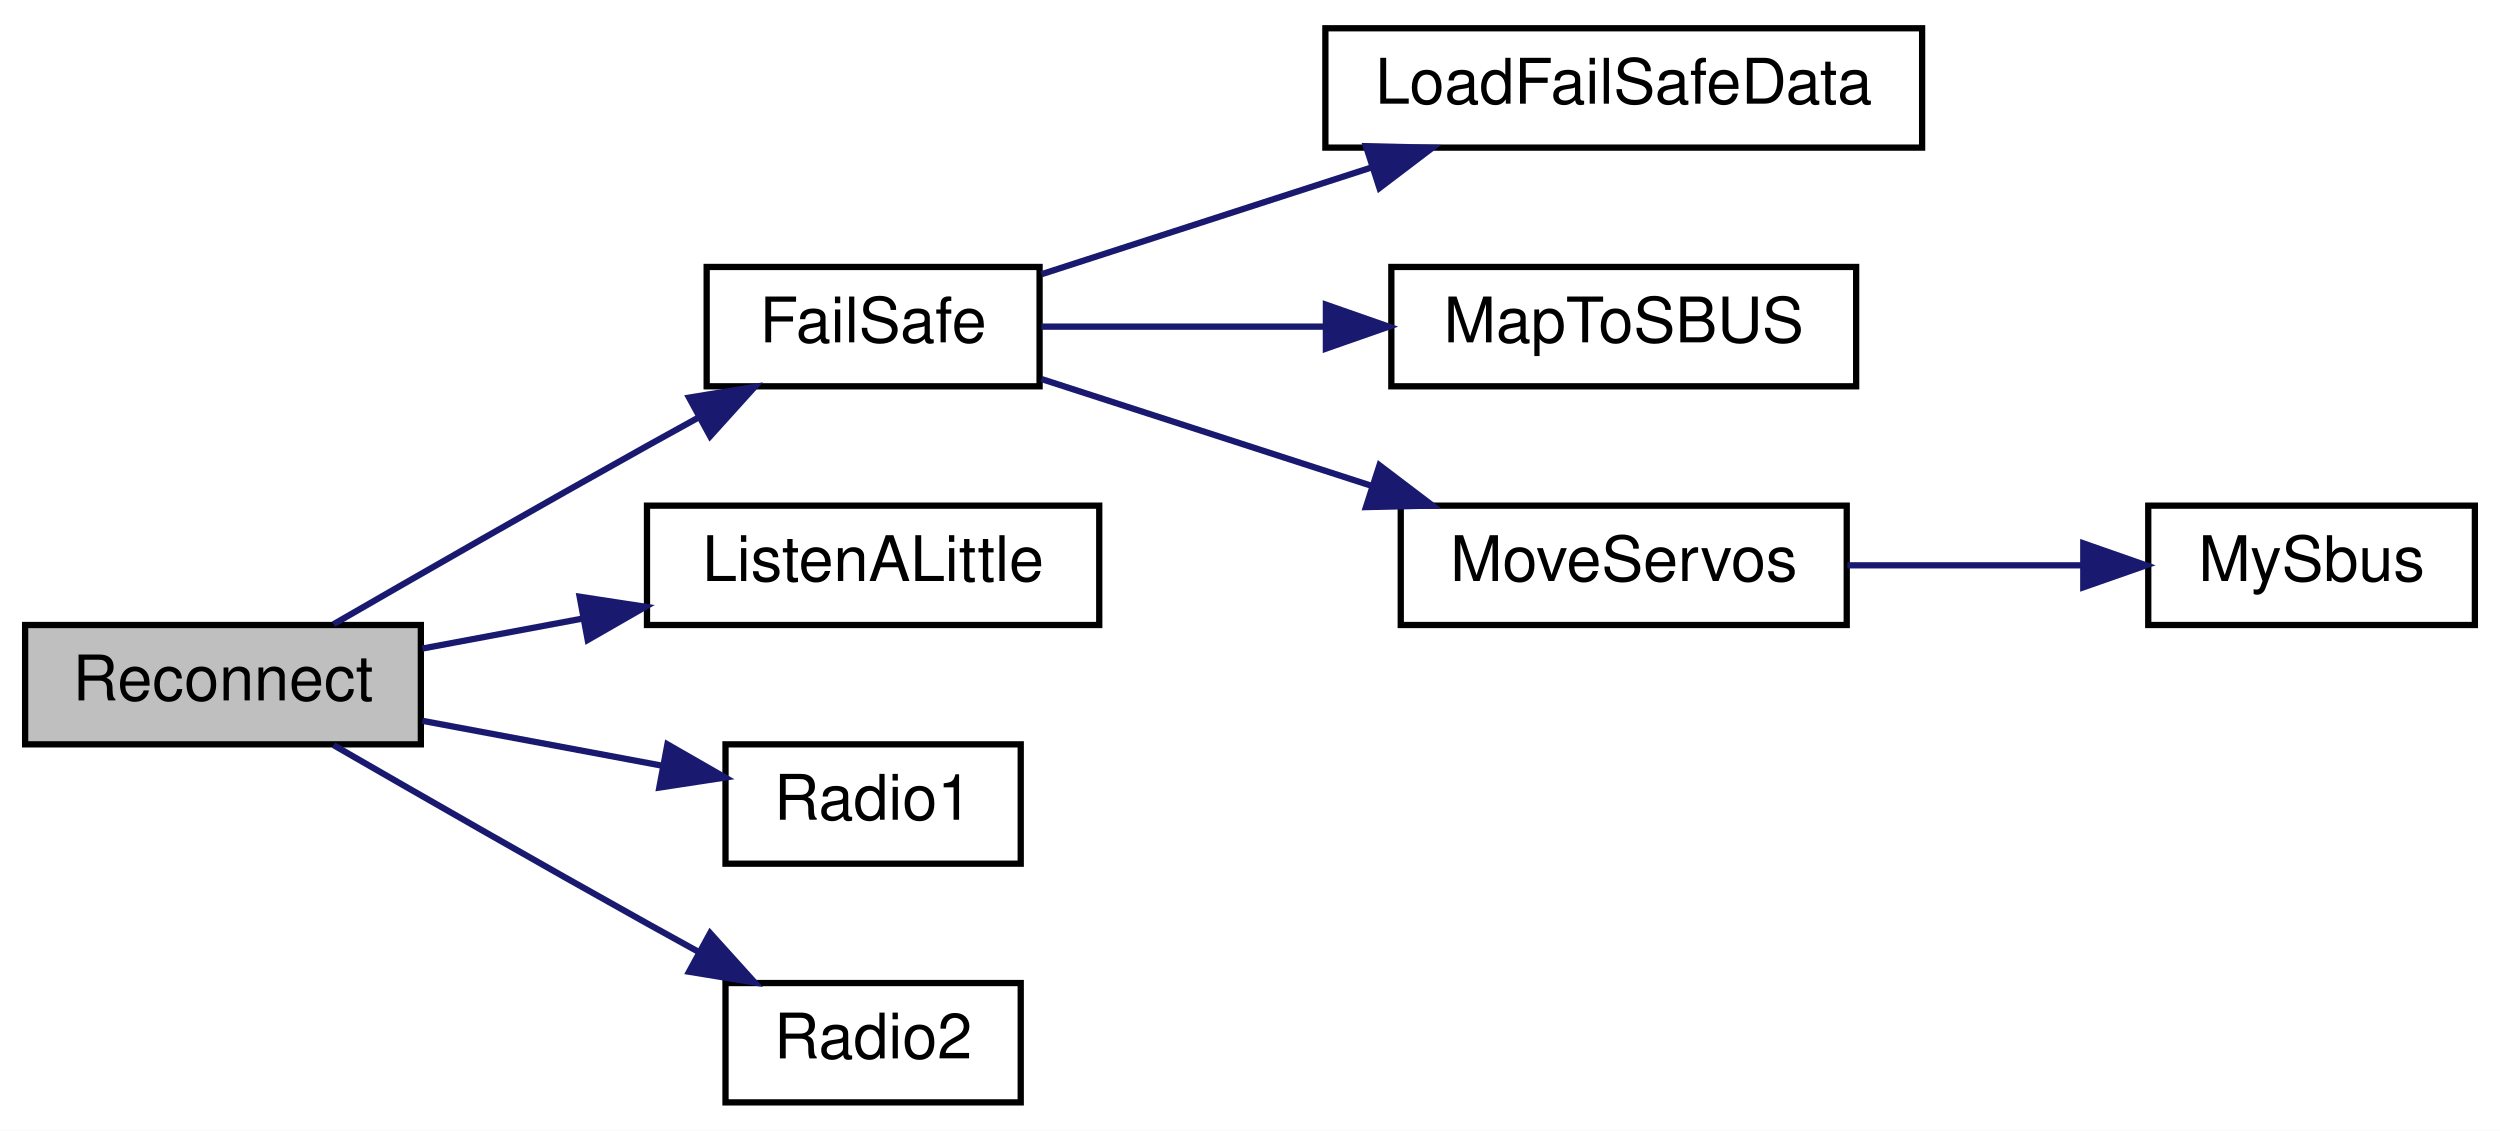
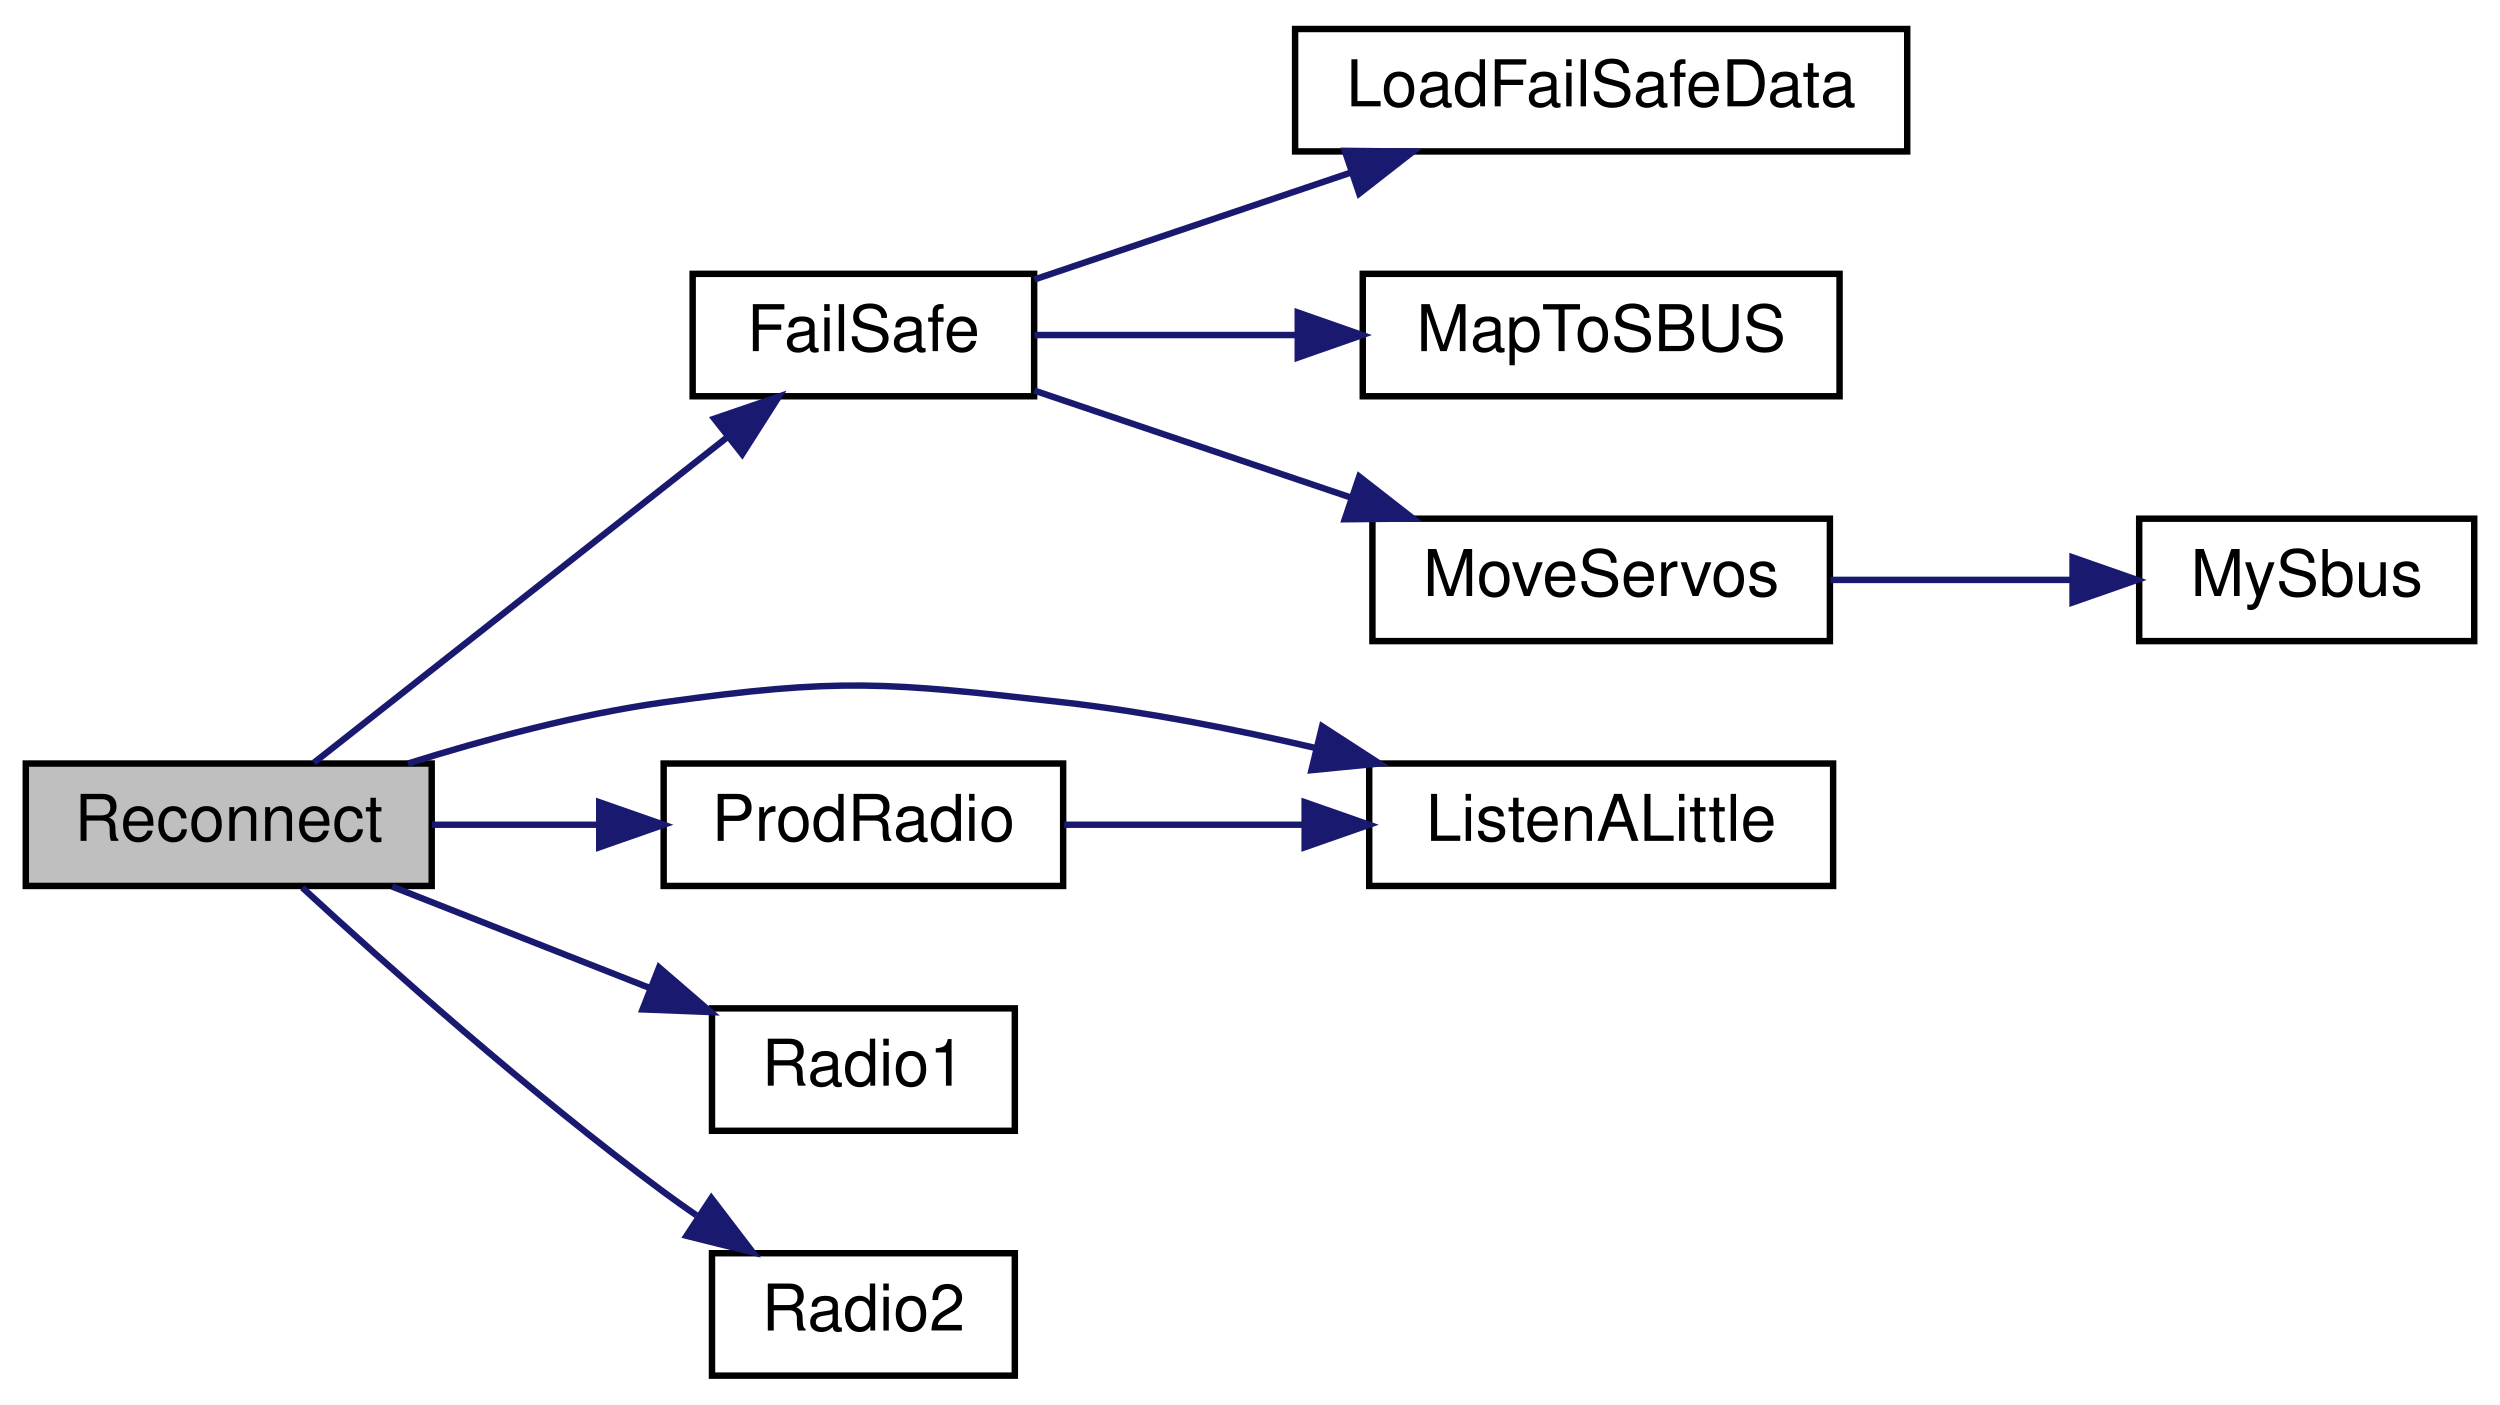
- <svg xmlns="http://www.w3.org/2000/svg" xmlns:xlink="http://www.w3.org/1999/xlink" width="398pt" height="180pt" viewBox="0.00 0.00 398.00 180.00">
-   <g id="graph0" class="graph" transform="scale(1 1) rotate(0) translate(4 176)">
-     <polygon fill="white" stroke="transparent" points="-4,4 -4,-176 394,-176 394,4 -4,4" />
+ <svg xmlns="http://www.w3.org/2000/svg" xmlns:xlink="http://www.w3.org/1999/xlink" width="388pt" height="218pt" viewBox="0.00 0.00 388.00 218.00">
+   <g id="graph0" class="graph" transform="scale(1 1) rotate(0) translate(4 214)">
+     <polygon fill="white" stroke="transparent" points="-4,4 -4,-214 384,-214 384,4 -4,4" />
    <g id="node1" class="node">
      <g id="a_node1">
        <a xlink:title=" ">
-           <polygon fill="#bfbfbf" stroke="black" points="0,-57.5 0,-76.5 63,-76.5 63,-57.5 0,-57.5" />
-           <text text-anchor="middle" x="31.5" y="-64.5" font-family="Helvetica,sans-Serif" font-size="10.00">Reconnect</text>
+           <polygon fill="#bfbfbf" stroke="black" points="0,-76.5 0,-95.5 63,-95.5 63,-76.5 0,-76.5" />
+           <text text-anchor="middle" x="31.5" y="-83.5" font-family="Helvetica,sans-Serif" font-size="10.00">Reconnect</text>
        </a>
      </g>
    </g>
    <g id="node2" class="node">
      <g id="a_node2">
        <a xlink:href="_receiver_code_2src_2main_8cpp.html#a42318598726782ebb2e1857f167c8cda" target="_top" xlink:title=" ">
-           <polygon fill="white" stroke="black" points="108.5,-114.5 108.5,-133.5 161.5,-133.5 161.5,-114.5 108.5,-114.5" />
-           <text text-anchor="middle" x="135" y="-121.5" font-family="Helvetica,sans-Serif" font-size="10.00">FailSafe</text>
+           <polygon fill="white" stroke="black" points="103.5,-152.5 103.5,-171.5 156.5,-171.5 156.5,-152.5 103.5,-152.5" />
+           <text text-anchor="middle" x="130" y="-159.5" font-family="Helvetica,sans-Serif" font-size="10.00">FailSafe</text>
        </a>
      </g>
    </g>
    <g id="edge1" class="edge">
-       <path fill="none" stroke="midnightblue" d="M49.11,-76.63C62.53,-84.37 81.92,-95.49 99,-105 101.69,-106.5 104.51,-108.05 107.32,-109.6" />
-       <polygon fill="midnightblue" stroke="midnightblue" points="105.7,-112.7 116.15,-114.41 109.05,-106.55 105.7,-112.7" />
+       <path fill="none" stroke="midnightblue" d="M44.72,-95.63C60.89,-108.36 89.6,-130.97 108.97,-146.22" />
+       <polygon fill="midnightblue" stroke="midnightblue" points="106.86,-149.02 116.88,-152.45 111.19,-143.52 106.86,-149.02" />
    </g>
    <g id="node7" class="node">
      <g id="a_node7">
        <a xlink:href="radio_8h.html#a3aa62621c20e39d37f01b29a3fc947e9" target="_top" xlink:title=" ">
-           <polygon fill="white" stroke="black" points="99,-76.5 99,-95.5 171,-95.5 171,-76.5 99,-76.5" />
-           <text text-anchor="middle" x="135" y="-83.5" font-family="Helvetica,sans-Serif" font-size="10.00">ListenALittle</text>
+           <polygon fill="white" stroke="black" points="208.5,-76.5 208.5,-95.5 280.5,-95.5 280.5,-76.5 208.5,-76.5" />
+           <text text-anchor="middle" x="244.5" y="-83.5" font-family="Helvetica,sans-Serif" font-size="10.00">ListenALittle</text>
        </a>
      </g>
    </g>
    <g id="edge6" class="edge">
-       <path fill="none" stroke="midnightblue" d="M63.23,-72.75C71.28,-74.26 80.13,-75.92 88.77,-77.53" />
-       <polygon fill="midnightblue" stroke="midnightblue" points="88.28,-81 98.75,-79.4 89.56,-74.12 88.28,-81" />
+       <path fill="none" stroke="midnightblue" d="M59.31,-95.5C71.29,-99.26 85.68,-103.13 99,-105 126.29,-108.82 133.62,-108.11 161,-105 173.91,-103.53 187.73,-100.81 200.31,-97.88" />
+       <polygon fill="midnightblue" stroke="midnightblue" points="201.19,-101.27 210.08,-95.51 199.54,-94.47 201.19,-101.27" />
    </g>
    <g id="node8" class="node">
      <g id="a_node8">
-         <a xlink:href="radio_8h.html#a6e2d4126d864c50e7c23c988c2bfdd1a" target="_top" xlink:title=" ">
-           <polygon fill="white" stroke="black" points="111.5,-38.5 111.5,-57.5 158.5,-57.5 158.5,-38.5 111.5,-38.5" />
-           <text text-anchor="middle" x="135" y="-45.5" font-family="Helvetica,sans-Serif" font-size="10.00">Radio1</text>
+         <a xlink:href="radio_8h.html#a62f1498f67d7e438905ae486bc27044f" target="_top" xlink:title=" ">
+           <polygon fill="white" stroke="black" points="99,-76.5 99,-95.5 161,-95.5 161,-76.5 99,-76.5" />
+           <text text-anchor="middle" x="130" y="-83.5" font-family="Helvetica,sans-Serif" font-size="10.00">ProdRadio</text>
        </a>
      </g>
    </g>
    <g id="edge7" class="edge">
-       <path fill="none" stroke="midnightblue" d="M63.23,-61.25C75.35,-58.98 89.3,-56.37 101.58,-54.07" />
-       <polygon fill="midnightblue" stroke="midnightblue" points="102.25,-57.5 111.44,-52.22 100.96,-50.62 102.25,-57.5" />
+       <path fill="none" stroke="midnightblue" d="M63.03,-86C71.2,-86 80.15,-86 88.75,-86" />
+       <polygon fill="midnightblue" stroke="midnightblue" points="89,-89.5 99,-86 89,-82.5 89,-89.5" />
    </g>
    <g id="node9" class="node">
      <g id="a_node9">
-         <a xlink:href="radio_8h.html#a8b76f3c338025926421c7b308405bbfd" target="_top" xlink:title=" ">
-           <polygon fill="white" stroke="black" points="111.5,-0.5 111.5,-19.5 158.5,-19.5 158.5,-0.5 111.5,-0.5" />
-           <text text-anchor="middle" x="135" y="-7.5" font-family="Helvetica,sans-Serif" font-size="10.00">Radio2</text>
+         <a xlink:href="radio_8h.html#a6e2d4126d864c50e7c23c988c2bfdd1a" target="_top" xlink:title=" ">
+           <polygon fill="white" stroke="black" points="106.5,-38.5 106.5,-57.5 153.5,-57.5 153.5,-38.5 106.5,-38.5" />
+           <text text-anchor="middle" x="130" y="-45.5" font-family="Helvetica,sans-Serif" font-size="10.00">Radio1</text>
        </a>
      </g>
    </g>
-     <g id="edge8" class="edge">
-       <path fill="none" stroke="midnightblue" d="M49.11,-57.37C62.53,-49.63 81.92,-38.51 99,-29 101.69,-27.5 104.51,-25.95 107.32,-24.4" />
-       <polygon fill="midnightblue" stroke="midnightblue" points="109.05,-27.45 116.15,-19.59 105.7,-21.3 109.05,-27.45" />
+     <g id="edge9" class="edge">
+       <path fill="none" stroke="midnightblue" d="M56.85,-76.41C68.95,-71.65 83.74,-65.82 96.77,-60.69" />
+       <polygon fill="midnightblue" stroke="midnightblue" points="98.29,-63.85 106.31,-56.93 95.73,-57.34 98.29,-63.85" />
+     </g>
+     <g id="node10" class="node">
+       <g id="a_node10">
+         <a xlink:href="radio_8h.html#a8b76f3c338025926421c7b308405bbfd" target="_top" xlink:title=" ">
+           <polygon fill="white" stroke="black" points="106.5,-0.5 106.5,-19.5 153.5,-19.5 153.5,-0.5 106.5,-0.5" />
+           <text text-anchor="middle" x="130" y="-7.5" font-family="Helvetica,sans-Serif" font-size="10.00">Radio2</text>
+         </a>
+       </g>
+     </g>
+     <g id="edge10" class="edge">
+       <path fill="none" stroke="midnightblue" d="M42.93,-76.23C55.71,-64.46 78.21,-44.37 99,-29 100.64,-27.79 102.35,-26.58 104.09,-25.38" />
+       <polygon fill="midnightblue" stroke="midnightblue" points="106.4,-28.06 112.83,-19.64 102.55,-22.2 106.4,-28.06" />
    </g>
    <g id="node3" class="node">
      <g id="a_node3">
        <a xlink:href="_receiver_code_2src_2main_8cpp.html#a7b232e8049c83655363495df07fc96d9" target="_top" xlink:title=" ">
-           <polygon fill="white" stroke="black" points="207,-152.5 207,-171.5 302,-171.5 302,-152.5 207,-152.5" />
-           <text text-anchor="middle" x="254.5" y="-159.5" font-family="Helvetica,sans-Serif" font-size="10.00">LoadFailSafeData</text>
+           <polygon fill="white" stroke="black" points="197,-190.5 197,-209.5 292,-209.5 292,-190.5 197,-190.5" />
+           <text text-anchor="middle" x="244.5" y="-197.5" font-family="Helvetica,sans-Serif" font-size="10.00">LoadFailSafeData</text>
        </a>
      </g>
    </g>
    <g id="edge2" class="edge">
-       <path fill="none" stroke="midnightblue" d="M161.79,-132.34C177.15,-137.31 196.95,-143.71 214.22,-149.3" />
-       <polygon fill="midnightblue" stroke="midnightblue" points="213.46,-152.73 224.05,-152.48 215.61,-146.07 213.46,-152.73" />
+       <path fill="none" stroke="midnightblue" d="M156.53,-170.62C171.02,-175.52 189.44,-181.74 205.6,-187.2" />
+       <polygon fill="midnightblue" stroke="midnightblue" points="204.71,-190.59 215.31,-190.48 206.95,-183.96 204.71,-190.59" />
    </g>
    <g id="node4" class="node">
      <g id="a_node4">
        <a xlink:href="_receiver_code_2src_2main_8cpp.html#a6a495c5560f12cc3fd3df9454927d681" target="_top" xlink:title=" ">
-           <polygon fill="white" stroke="black" points="217.5,-114.5 217.5,-133.5 291.5,-133.5 291.5,-114.5 217.5,-114.5" />
-           <text text-anchor="middle" x="254.5" y="-121.5" font-family="Helvetica,sans-Serif" font-size="10.00">MapToSBUS</text>
+           <polygon fill="white" stroke="black" points="207.5,-152.5 207.5,-171.5 281.5,-171.5 281.5,-152.5 207.5,-152.5" />
+           <text text-anchor="middle" x="244.5" y="-159.5" font-family="Helvetica,sans-Serif" font-size="10.00">MapToSBUS</text>
        </a>
      </g>
    </g>
    <g id="edge3" class="edge">
-       <path fill="none" stroke="midnightblue" d="M161.79,-124C174.96,-124 191.4,-124 206.71,-124" />
-       <polygon fill="midnightblue" stroke="midnightblue" points="207.08,-127.5 217.08,-124 207.08,-120.5 207.08,-127.5" />
+       <path fill="none" stroke="midnightblue" d="M156.53,-162C168.51,-162 183.18,-162 197.04,-162" />
+       <polygon fill="midnightblue" stroke="midnightblue" points="197.41,-165.5 207.41,-162 197.41,-158.5 197.41,-165.5" />
    </g>
    <g id="node5" class="node">
      <g id="a_node5">
        <a xlink:href="_receiver_code_2src_2main_8cpp.html#a6f2443a0666140cf4d8b7352bb3b793c" target="_top" xlink:title=" ">
-           <polygon fill="white" stroke="black" points="219,-76.5 219,-95.5 290,-95.5 290,-76.5 219,-76.5" />
-           <text text-anchor="middle" x="254.5" y="-83.5" font-family="Helvetica,sans-Serif" font-size="10.00">MoveServos</text>
+           <polygon fill="white" stroke="black" points="209,-114.5 209,-133.5 280,-133.5 280,-114.5 209,-114.5" />
+           <text text-anchor="middle" x="244.5" y="-121.5" font-family="Helvetica,sans-Serif" font-size="10.00">MoveServos</text>
        </a>
      </g>
    </g>
    <g id="edge4" class="edge">
-       <path fill="none" stroke="midnightblue" d="M161.79,-115.66C177.15,-110.69 196.95,-104.29 214.22,-98.7" />
-       <polygon fill="midnightblue" stroke="midnightblue" points="215.61,-101.93 224.05,-95.52 213.46,-95.27 215.61,-101.93" />
+       <path fill="none" stroke="midnightblue" d="M156.53,-153.38C171.02,-148.48 189.44,-142.26 205.6,-136.8" />
+       <polygon fill="midnightblue" stroke="midnightblue" points="206.95,-140.04 215.31,-133.52 204.71,-133.41 206.95,-140.04" />
    </g>
    <g id="node6" class="node">
      <g id="a_node6">
        <a xlink:href="_receiver_code_2src_2main_8cpp.html#a5424788640aaa8d535d6ea077949ef82" target="_top" xlink:title=" ">
-           <polygon fill="white" stroke="black" points="338,-76.5 338,-95.5 390,-95.5 390,-76.5 338,-76.5" />
-           <text text-anchor="middle" x="364" y="-83.5" font-family="Helvetica,sans-Serif" font-size="10.00">MySbus</text>
+           <polygon fill="white" stroke="black" points="328,-114.5 328,-133.5 380,-133.5 380,-114.5 328,-114.5" />
+           <text text-anchor="middle" x="354" y="-121.5" font-family="Helvetica,sans-Serif" font-size="10.00">MySbus</text>
        </a>
      </g>
    </g>
    <g id="edge5" class="edge">
-       <path fill="none" stroke="midnightblue" d="M290.11,-86C302.07,-86 315.49,-86 327.52,-86" />
-       <polygon fill="midnightblue" stroke="midnightblue" points="327.66,-89.5 337.66,-86 327.66,-82.5 327.66,-89.5" />
+       <path fill="none" stroke="midnightblue" d="M280.11,-124C292.07,-124 305.49,-124 317.52,-124" />
+       <polygon fill="midnightblue" stroke="midnightblue" points="317.66,-127.5 327.66,-124 317.66,-120.5 317.66,-127.5" />
+     </g>
+     <g id="edge8" class="edge">
+       <path fill="none" stroke="midnightblue" d="M161.15,-86C172.54,-86 185.76,-86 198.24,-86" />
+       <polygon fill="midnightblue" stroke="midnightblue" points="198.48,-89.5 208.48,-86 198.48,-82.5 198.48,-89.5" />
    </g>
  </g>
</svg>
